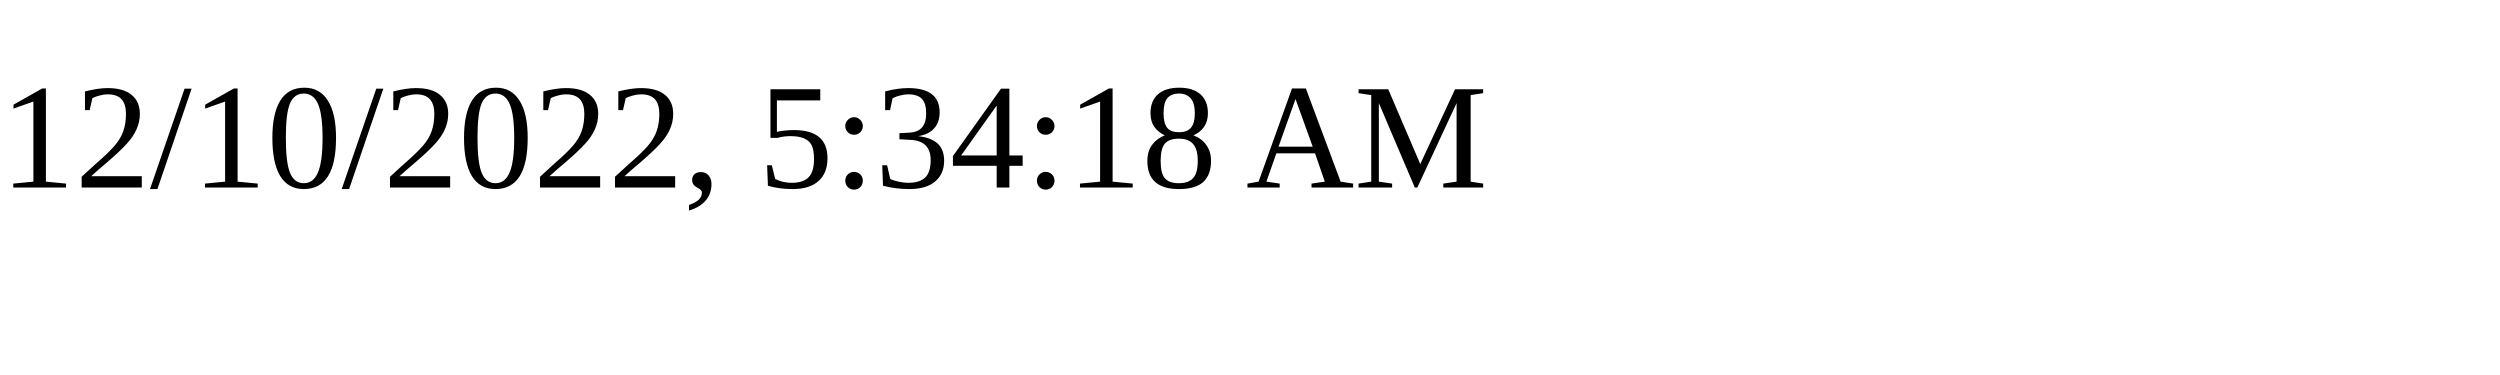
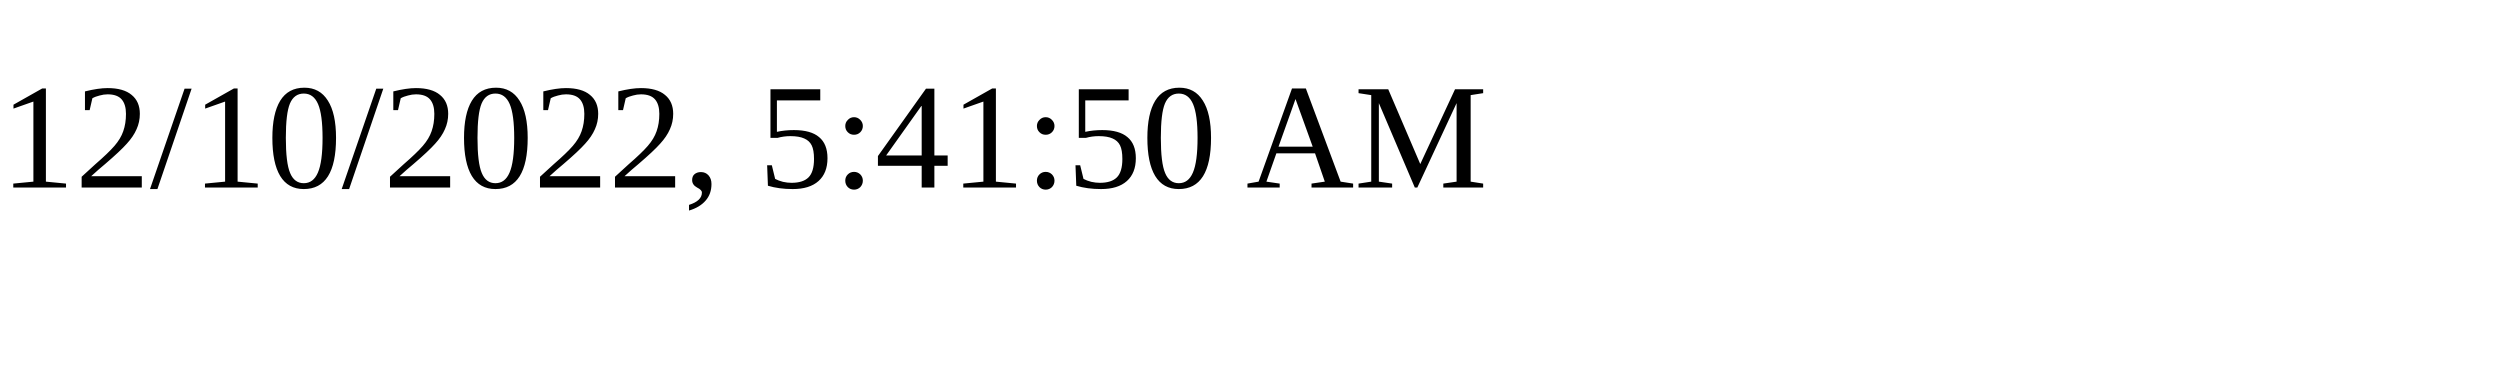
<svg xmlns="http://www.w3.org/2000/svg" height="30" width="200">
-   <text x="0" y="15">12/10/2022, 5:34:18 AM</text>
+   <text x="0" y="15">12/10/2022, 5:41:50 AM</text>
</svg>
